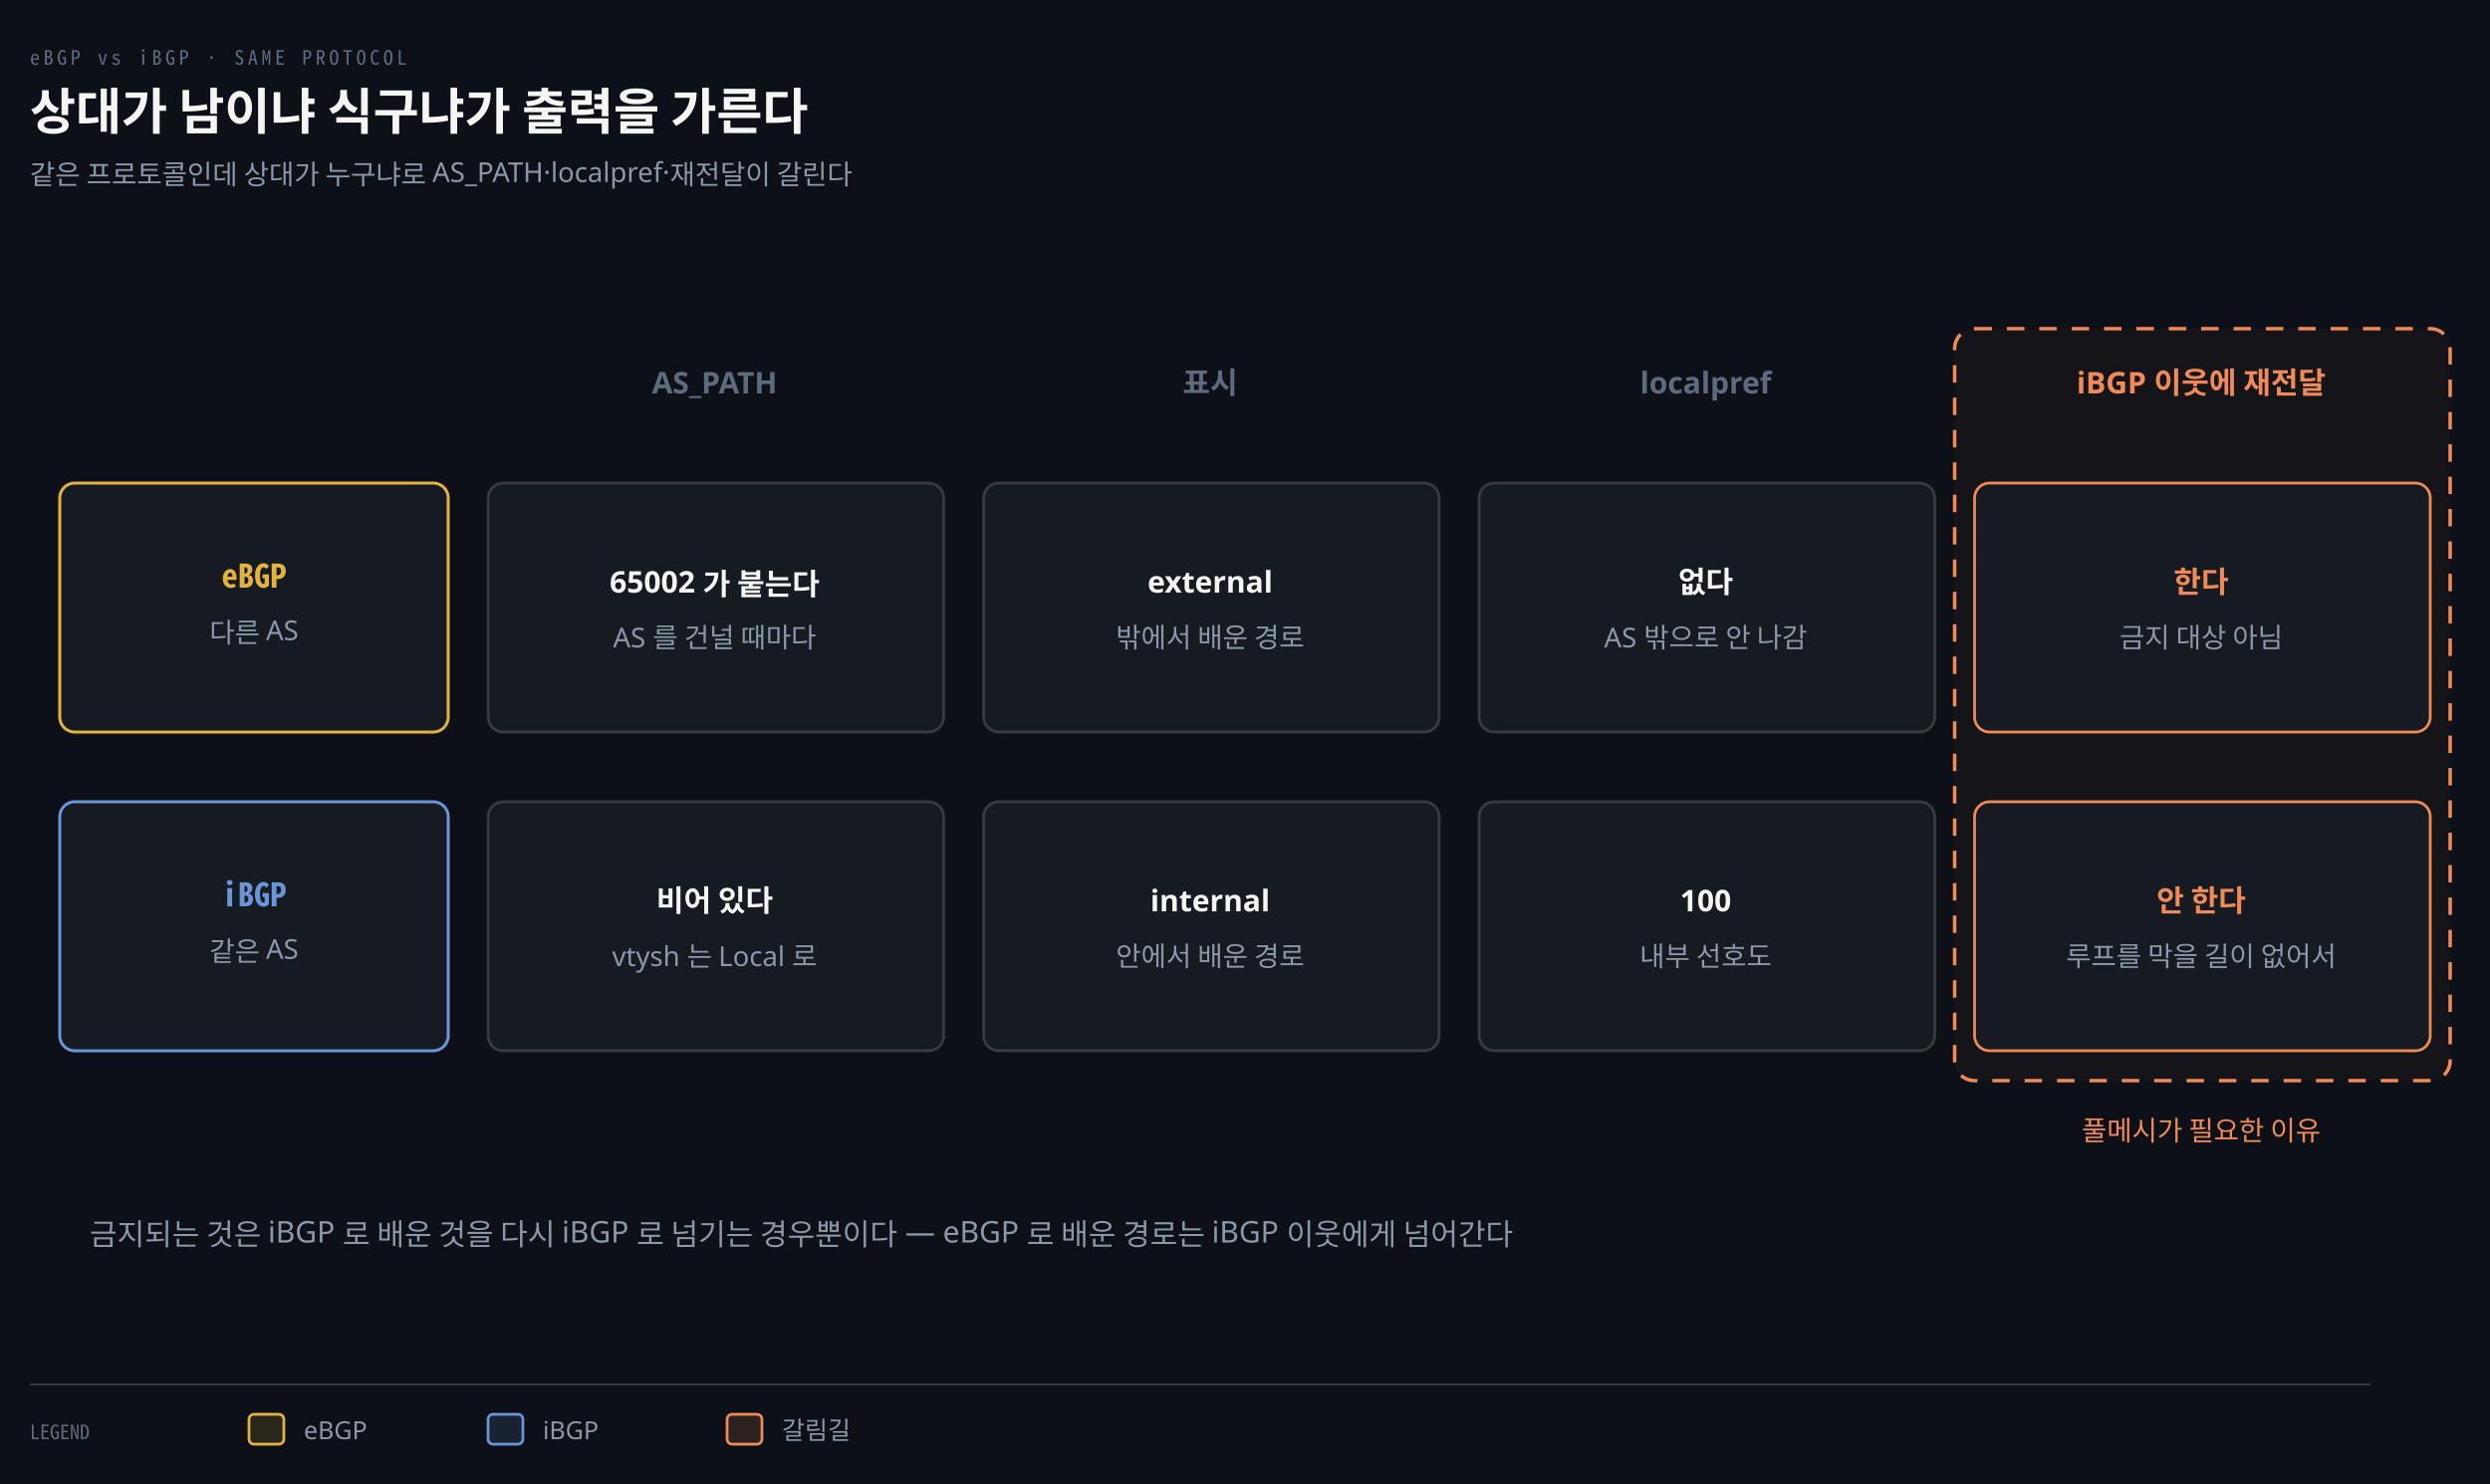
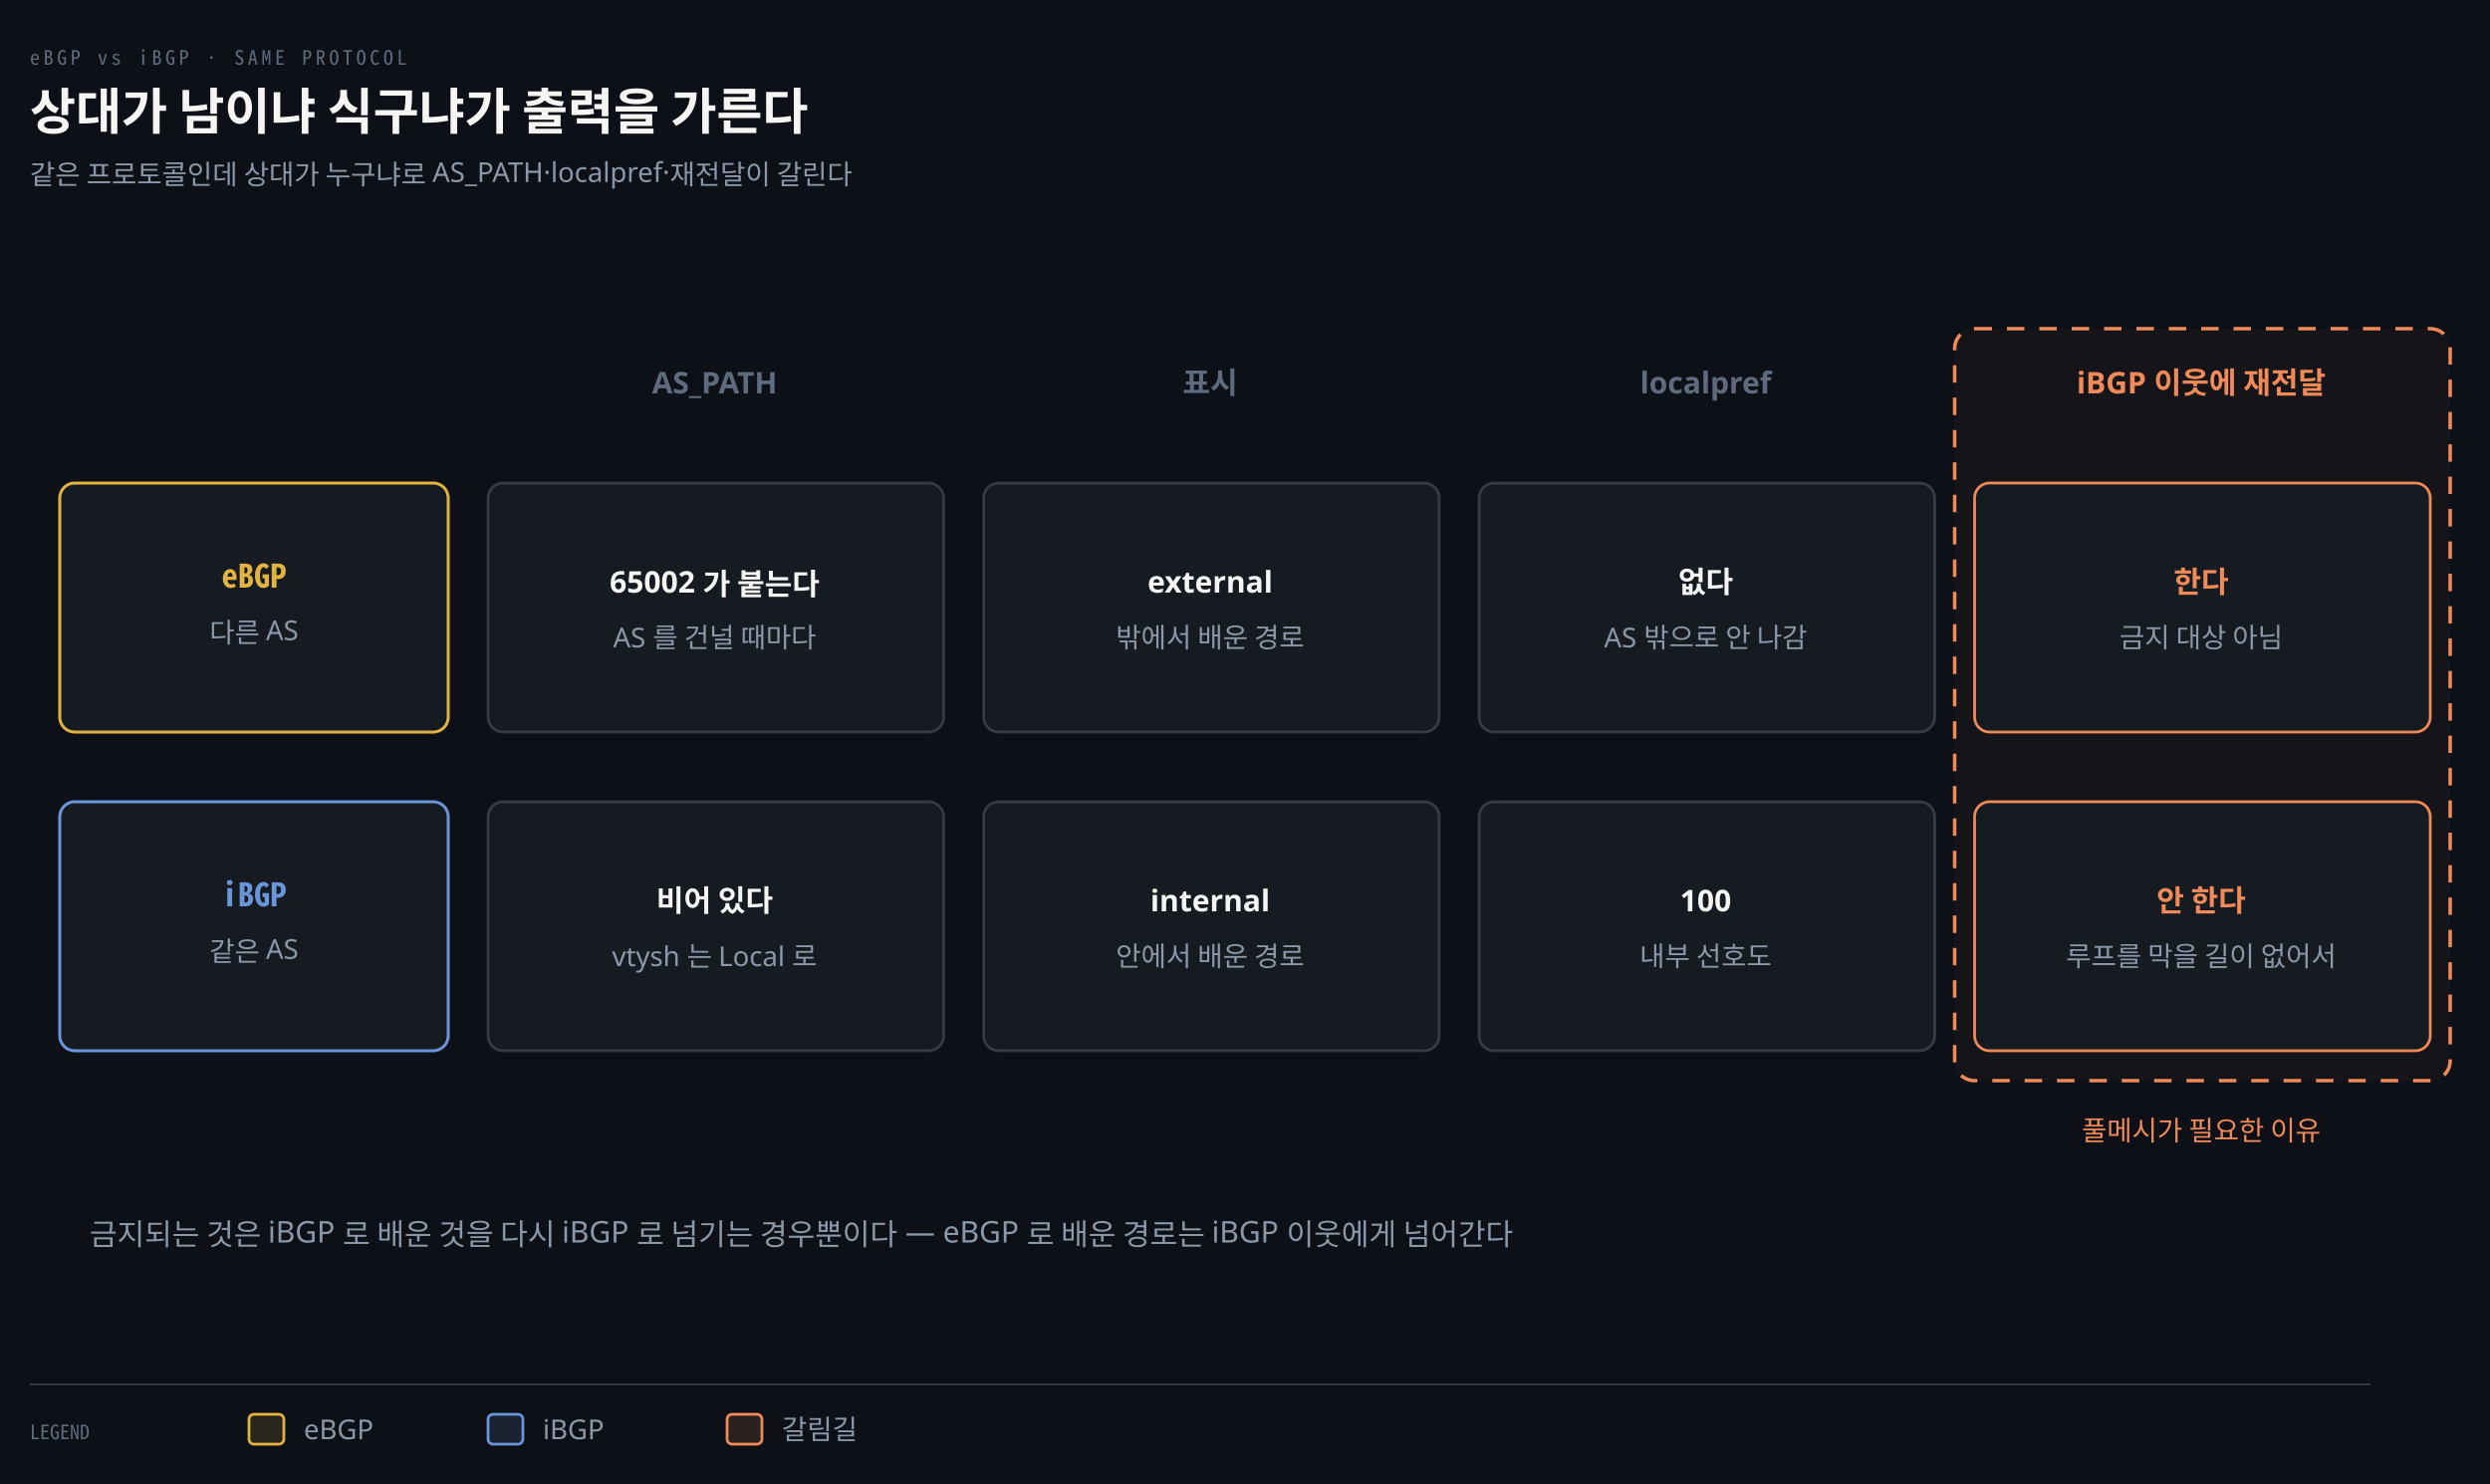
<svg xmlns="http://www.w3.org/2000/svg" viewBox="0 0 1000 596" width="100%" role="img" aria-labelledby="dt dd">
  <defs>
    <marker id="ar" viewBox="0 0 8 8" refX="7" refY="4" markerWidth="6.5" markerHeight="6.5" orient="auto">
      <path d="M0 0 L8 4 L0 8 z" fill="#8B98A9" />
    </marker>
    <marker id="ok" viewBox="0 0 8 8" refX="7" refY="4" markerWidth="6.5" markerHeight="6.5" orient="auto">
      <path d="M0 0 L8 4 L0 8 z" fill="#3FB98C" />
    </marker>
    <marker id="warn" viewBox="0 0 8 8" refX="7" refY="4" markerWidth="6.5" markerHeight="6.5" orient="auto">
      <path d="M0 0 L8 4 L0 8 z" fill="#E3B341" />
    </marker>
    <marker id="bad" viewBox="0 0 8 8" refX="7" refY="4" markerWidth="6.5" markerHeight="6.5" orient="auto">
      <path d="M0 0 L8 4 L0 8 z" fill="#F0616D" />
    </marker>
    <marker id="info" viewBox="0 0 8 8" refX="7" refY="4" markerWidth="6.5" markerHeight="6.5" orient="auto">
      <path d="M0 0 L8 4 L0 8 z" fill="#6A95D8" />
    </marker>
    <marker id="acc" viewBox="0 0 8 8" refX="7" refY="4" markerWidth="6.5" markerHeight="6.5" orient="auto">
      <path d="M0 0 L8 4 L0 8 z" fill="#F08A59" />
    </marker>
    <marker id="soft" viewBox="0 0 8 8" refX="7" refY="4" markerWidth="6.5" markerHeight="6.5" orient="auto">
      <path d="M0 0 L8 4 L0 8 z" fill="#5E6B7E" />
    </marker>
  </defs>
  <rect width="1000" height="596" fill="#0D1117" />
  <text x="12" y="26" font-family="'Geist Mono','Noto Sans Mono CJK KR',monospace" font-size="8" letter-spacing="0.18em" fill="#5E6B7E">eBGP vs iBGP · SAME PROTOCOL</text>
  <text x="12" y="52" font-family="'Geist','Apple SD Gothic Neo','Noto Sans KR','Malgun Gothic',sans-serif" font-size="20" font-weight="600" fill="#F5F5F3">상대가 남이냐 식구냐가 출력을 가른다</text>
  <text x="12" y="74" font-family="'Geist','Apple SD Gothic Neo','Noto Sans KR','Malgun Gothic',sans-serif" font-size="11" fill="#8B98A9">같은 프로토콜인데 상대가 누구냐로 AS_PATH·localpref·재전달이 갈린다</text>
  <text x="287" y="158" text-anchor="middle" font-family="'Geist','Apple SD Gothic Neo','Noto Sans KR','Malgun Gothic',sans-serif" font-size="12" font-weight="600" fill="#5E6B7E">AS_PATH</text>
  <text x="486" y="158" text-anchor="middle" font-family="'Geist','Apple SD Gothic Neo','Noto Sans KR','Malgun Gothic',sans-serif" font-size="12" font-weight="600" fill="#5E6B7E">표시</text>
  <text x="685" y="158" text-anchor="middle" font-family="'Geist','Apple SD Gothic Neo','Noto Sans KR','Malgun Gothic',sans-serif" font-size="12" font-weight="600" fill="#5E6B7E">localpref</text>
  <text x="884" y="158" text-anchor="middle" font-family="'Geist','Apple SD Gothic Neo','Noto Sans KR','Malgun Gothic',sans-serif" font-size="12" font-weight="600" fill="#F08A59">iBGP 이웃에 재전달</text>
  <rect x="785" y="132" width="199" height="302" rx="8" fill="#F08A590A" stroke="#F08A59" stroke-width="1.4" stroke-dasharray="7 6" />
  <text x="884" y="458" text-anchor="middle" font-family="'Geist','Apple SD Gothic Neo','Noto Sans KR','Malgun Gothic',sans-serif" font-size="11" font-weight="400" fill="#F08A59">풀메시가 필요한 이유</text>
  <rect x="24" y="194" width="156" height="100" rx="6" fill="#161B22" stroke="#E3B341" stroke-width="1.2" />
  <text x="102" y="236" text-anchor="middle" font-family="'Geist Mono','Noto Sans Mono CJK KR',monospace" font-size="13" font-weight="600" fill="#E3B341">eBGP</text>
  <text x="102" y="258" text-anchor="middle" font-family="'Geist','Apple SD Gothic Neo','Noto Sans KR','Malgun Gothic',sans-serif" font-size="11" font-weight="400" fill="#8B98A9">다른 AS</text>
  <rect x="196" y="194" width="183" height="100" rx="6" fill="#161B22" stroke="rgba(191,192,192,0.22)" stroke-width="1.1" />
  <text x="287" y="238" text-anchor="middle" font-family="'Geist','Apple SD Gothic Neo','Noto Sans KR','Malgun Gothic',sans-serif" font-size="12" font-weight="600" fill="#F5F5F3">65002 가 붙는다</text>
  <text x="287" y="260" text-anchor="middle" font-family="'Geist','Apple SD Gothic Neo','Noto Sans KR','Malgun Gothic',sans-serif" font-size="11" font-weight="400" fill="#8B98A9">AS 를 건널 때마다</text>
  <rect x="395" y="194" width="183" height="100" rx="6" fill="#161B22" stroke="rgba(191,192,192,0.22)" stroke-width="1.1" />
  <text x="486" y="238" text-anchor="middle" font-family="'Geist','Apple SD Gothic Neo','Noto Sans KR','Malgun Gothic',sans-serif" font-size="12" font-weight="600" fill="#F5F5F3">external</text>
  <text x="486" y="260" text-anchor="middle" font-family="'Geist','Apple SD Gothic Neo','Noto Sans KR','Malgun Gothic',sans-serif" font-size="11" font-weight="400" fill="#8B98A9">밖에서 배운 경로</text>
  <rect x="594" y="194" width="183" height="100" rx="6" fill="#161B22" stroke="rgba(191,192,192,0.22)" stroke-width="1.1" />
  <text x="685" y="238" text-anchor="middle" font-family="'Geist','Apple SD Gothic Neo','Noto Sans KR','Malgun Gothic',sans-serif" font-size="12" font-weight="600" fill="#F5F5F3">없다</text>
  <text x="685" y="260" text-anchor="middle" font-family="'Geist','Apple SD Gothic Neo','Noto Sans KR','Malgun Gothic',sans-serif" font-size="11" font-weight="400" fill="#8B98A9">AS 밖으로 안 나감</text>
  <rect x="793" y="194" width="183" height="100" rx="6" fill="#161B22" stroke="#F08A59" stroke-width="1.1" />
  <text x="884" y="238" text-anchor="middle" font-family="'Geist','Apple SD Gothic Neo','Noto Sans KR','Malgun Gothic',sans-serif" font-size="12" font-weight="600" fill="#F08A59">한다</text>
  <text x="884" y="260" text-anchor="middle" font-family="'Geist','Apple SD Gothic Neo','Noto Sans KR','Malgun Gothic',sans-serif" font-size="11" font-weight="400" fill="#8B98A9">금지 대상 아님</text>
  <rect x="24" y="322" width="156" height="100" rx="6" fill="#161B22" stroke="#6A95D8" stroke-width="1.2" />
  <text x="102" y="364" text-anchor="middle" font-family="'Geist Mono','Noto Sans Mono CJK KR',monospace" font-size="13" font-weight="600" fill="#6A95D8">iBGP</text>
  <text x="102" y="386" text-anchor="middle" font-family="'Geist','Apple SD Gothic Neo','Noto Sans KR','Malgun Gothic',sans-serif" font-size="11" font-weight="400" fill="#8B98A9">같은 AS</text>
  <rect x="196" y="322" width="183" height="100" rx="6" fill="#161B22" stroke="rgba(191,192,192,0.22)" stroke-width="1.1" />
  <text x="287" y="366" text-anchor="middle" font-family="'Geist','Apple SD Gothic Neo','Noto Sans KR','Malgun Gothic',sans-serif" font-size="12" font-weight="600" fill="#F5F5F3">비어 있다</text>
  <text x="287" y="388" text-anchor="middle" font-family="'Geist','Apple SD Gothic Neo','Noto Sans KR','Malgun Gothic',sans-serif" font-size="11" font-weight="400" fill="#8B98A9">vtysh 는 Local 로</text>
  <rect x="395" y="322" width="183" height="100" rx="6" fill="#161B22" stroke="rgba(191,192,192,0.22)" stroke-width="1.1" />
  <text x="486" y="366" text-anchor="middle" font-family="'Geist','Apple SD Gothic Neo','Noto Sans KR','Malgun Gothic',sans-serif" font-size="12" font-weight="600" fill="#F5F5F3">internal</text>
  <text x="486" y="388" text-anchor="middle" font-family="'Geist','Apple SD Gothic Neo','Noto Sans KR','Malgun Gothic',sans-serif" font-size="11" font-weight="400" fill="#8B98A9">안에서 배운 경로</text>
  <rect x="594" y="322" width="183" height="100" rx="6" fill="#161B22" stroke="rgba(191,192,192,0.22)" stroke-width="1.1" />
  <text x="685" y="366" text-anchor="middle" font-family="'Geist','Apple SD Gothic Neo','Noto Sans KR','Malgun Gothic',sans-serif" font-size="12" font-weight="600" fill="#F5F5F3">100</text>
  <text x="685" y="388" text-anchor="middle" font-family="'Geist','Apple SD Gothic Neo','Noto Sans KR','Malgun Gothic',sans-serif" font-size="11" font-weight="400" fill="#8B98A9">내부 선호도</text>
  <rect x="793" y="322" width="183" height="100" rx="6" fill="#161B22" stroke="#F08A59" stroke-width="1.1" />
  <text x="884" y="366" text-anchor="middle" font-family="'Geist','Apple SD Gothic Neo','Noto Sans KR','Malgun Gothic',sans-serif" font-size="12" font-weight="600" fill="#F08A59">안 한다</text>
  <text x="884" y="388" text-anchor="middle" font-family="'Geist','Apple SD Gothic Neo','Noto Sans KR','Malgun Gothic',sans-serif" font-size="11" font-weight="400" fill="#8B98A9">루프를 막을 길이 없어서</text>
  <text x="36" y="500" text-anchor="start" font-family="'Geist','Apple SD Gothic Neo','Noto Sans KR','Malgun Gothic',sans-serif" font-size="12" font-weight="400" fill="#8B98A9">금지되는 것은 iBGP 로 배운 것을 다시 iBGP 로 넘기는 경우뿐이다 — eBGP 로 배운 경로는 iBGP 이웃에게 넘어간다</text>
  <line x1="12" y1="556" x2="952" y2="556" stroke="rgba(191,192,192,0.22)" stroke-width="0.8" />
  <text x="12" y="578" text-anchor="start" font-family="'Geist Mono','Noto Sans Mono CJK KR',monospace" font-size="8" font-weight="400" fill="#5E6B7E">LEGEND</text>
  <rect x="100" y="568" width="14" height="12" rx="2" fill="#E3B34122" stroke="#E3B341" stroke-width="1.1" />
-   <text x="122" y="578" text-anchor="start" font-family="'Geist','Apple SD Gothic Neo','Noto Sans KR','Malgun Gothic',sans-serif" font-size="10" font-weight="400" fill="#8B98A9">eBGP</text>
+   <text x="122" y="578" text-anchor="start" font-family="'Geist','Apple SD Gothic Neo','Noto Sans KR','Malgun Gothic',sans-serif" font-size="11" font-weight="400" fill="#8B98A9">eBGP</text>
  <rect x="196" y="568" width="14" height="12" rx="2" fill="#6A95D822" stroke="#6A95D8" stroke-width="1.1" />
-   <text x="218" y="578" text-anchor="start" font-family="'Geist','Apple SD Gothic Neo','Noto Sans KR','Malgun Gothic',sans-serif" font-size="10" font-weight="400" fill="#8B98A9">iBGP</text>
+   <text x="218" y="578" text-anchor="start" font-family="'Geist','Apple SD Gothic Neo','Noto Sans KR','Malgun Gothic',sans-serif" font-size="11" font-weight="400" fill="#8B98A9">iBGP</text>
  <rect x="292" y="568" width="14" height="12" rx="2" fill="#F08A5922" stroke="#F08A59" stroke-width="1.1" />
-   <text x="314" y="578" text-anchor="start" font-family="'Geist','Apple SD Gothic Neo','Noto Sans KR','Malgun Gothic',sans-serif" font-size="10" font-weight="400" fill="#8B98A9">갈림길</text>
+   <text x="314" y="578" text-anchor="start" font-family="'Geist','Apple SD Gothic Neo','Noto Sans KR','Malgun Gothic',sans-serif" font-size="11" font-weight="400" fill="#8B98A9">갈림길</text>
</svg>
